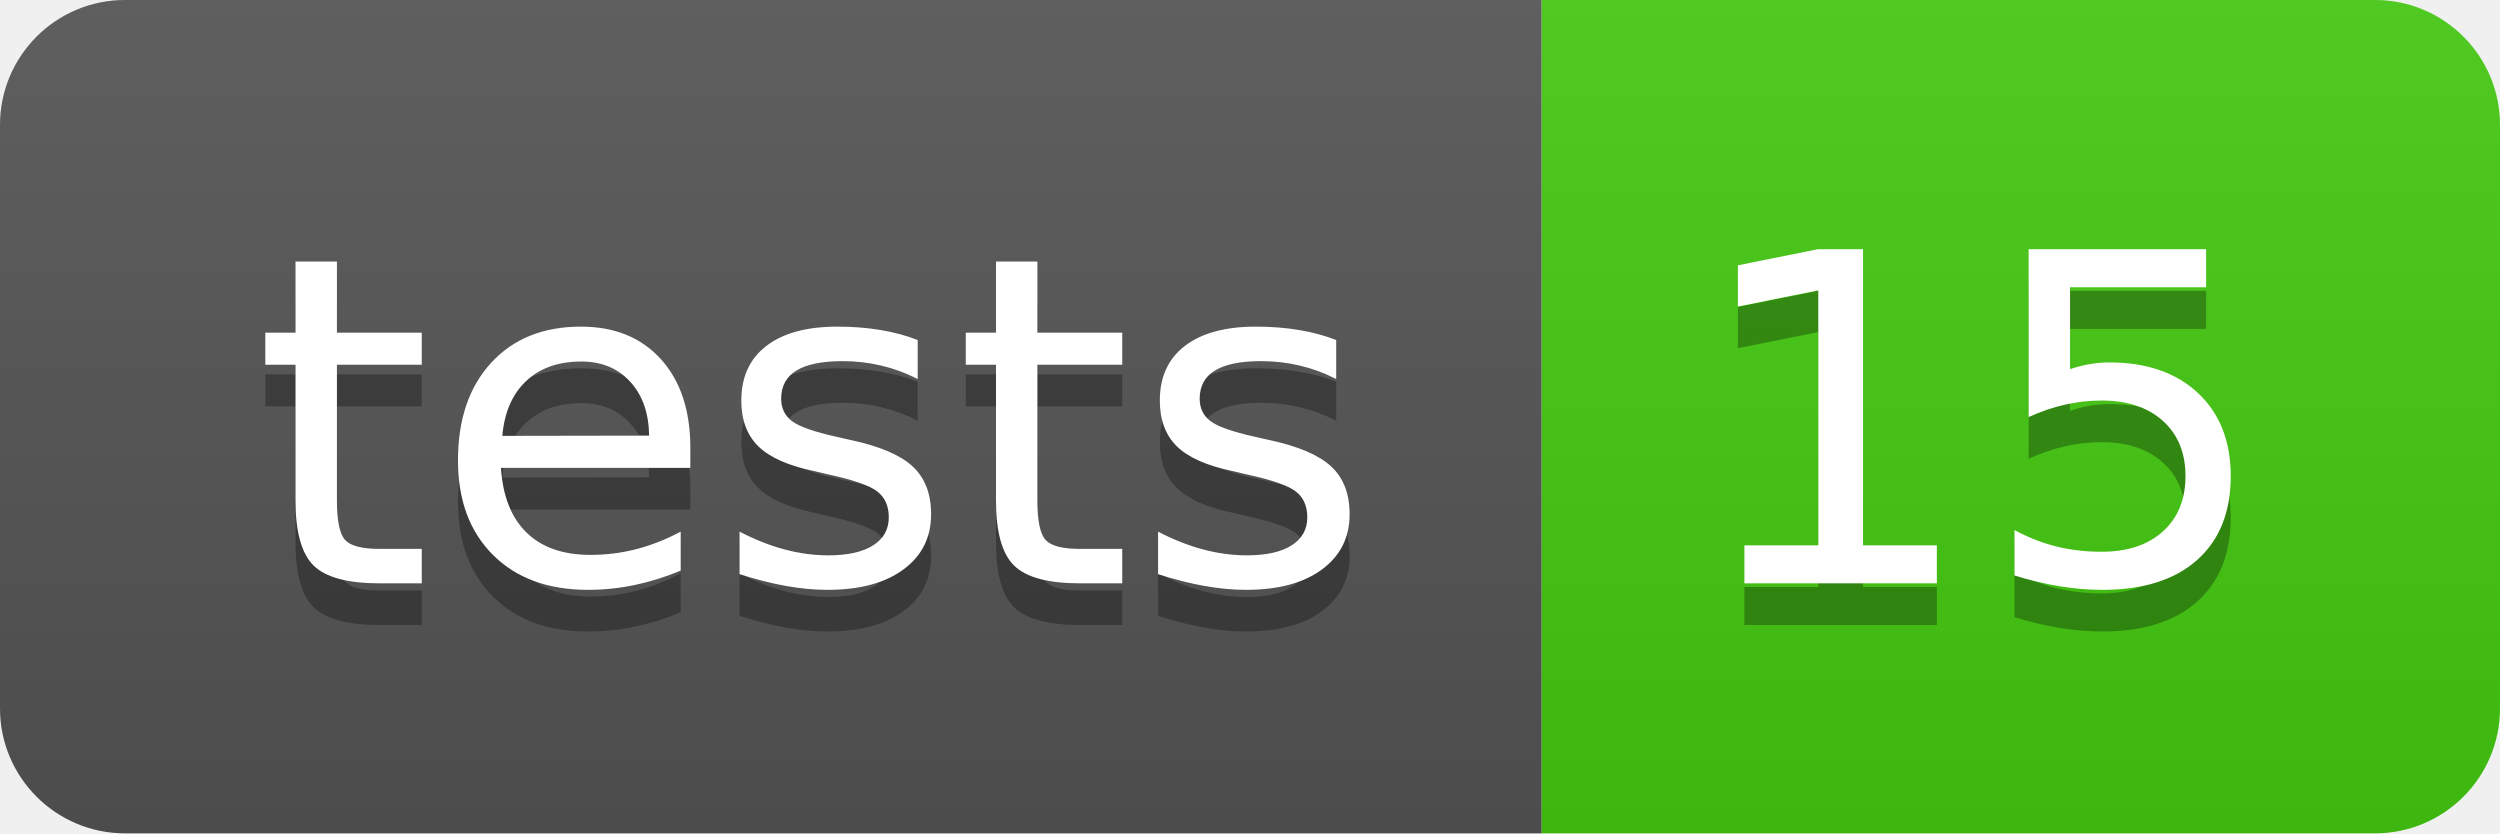
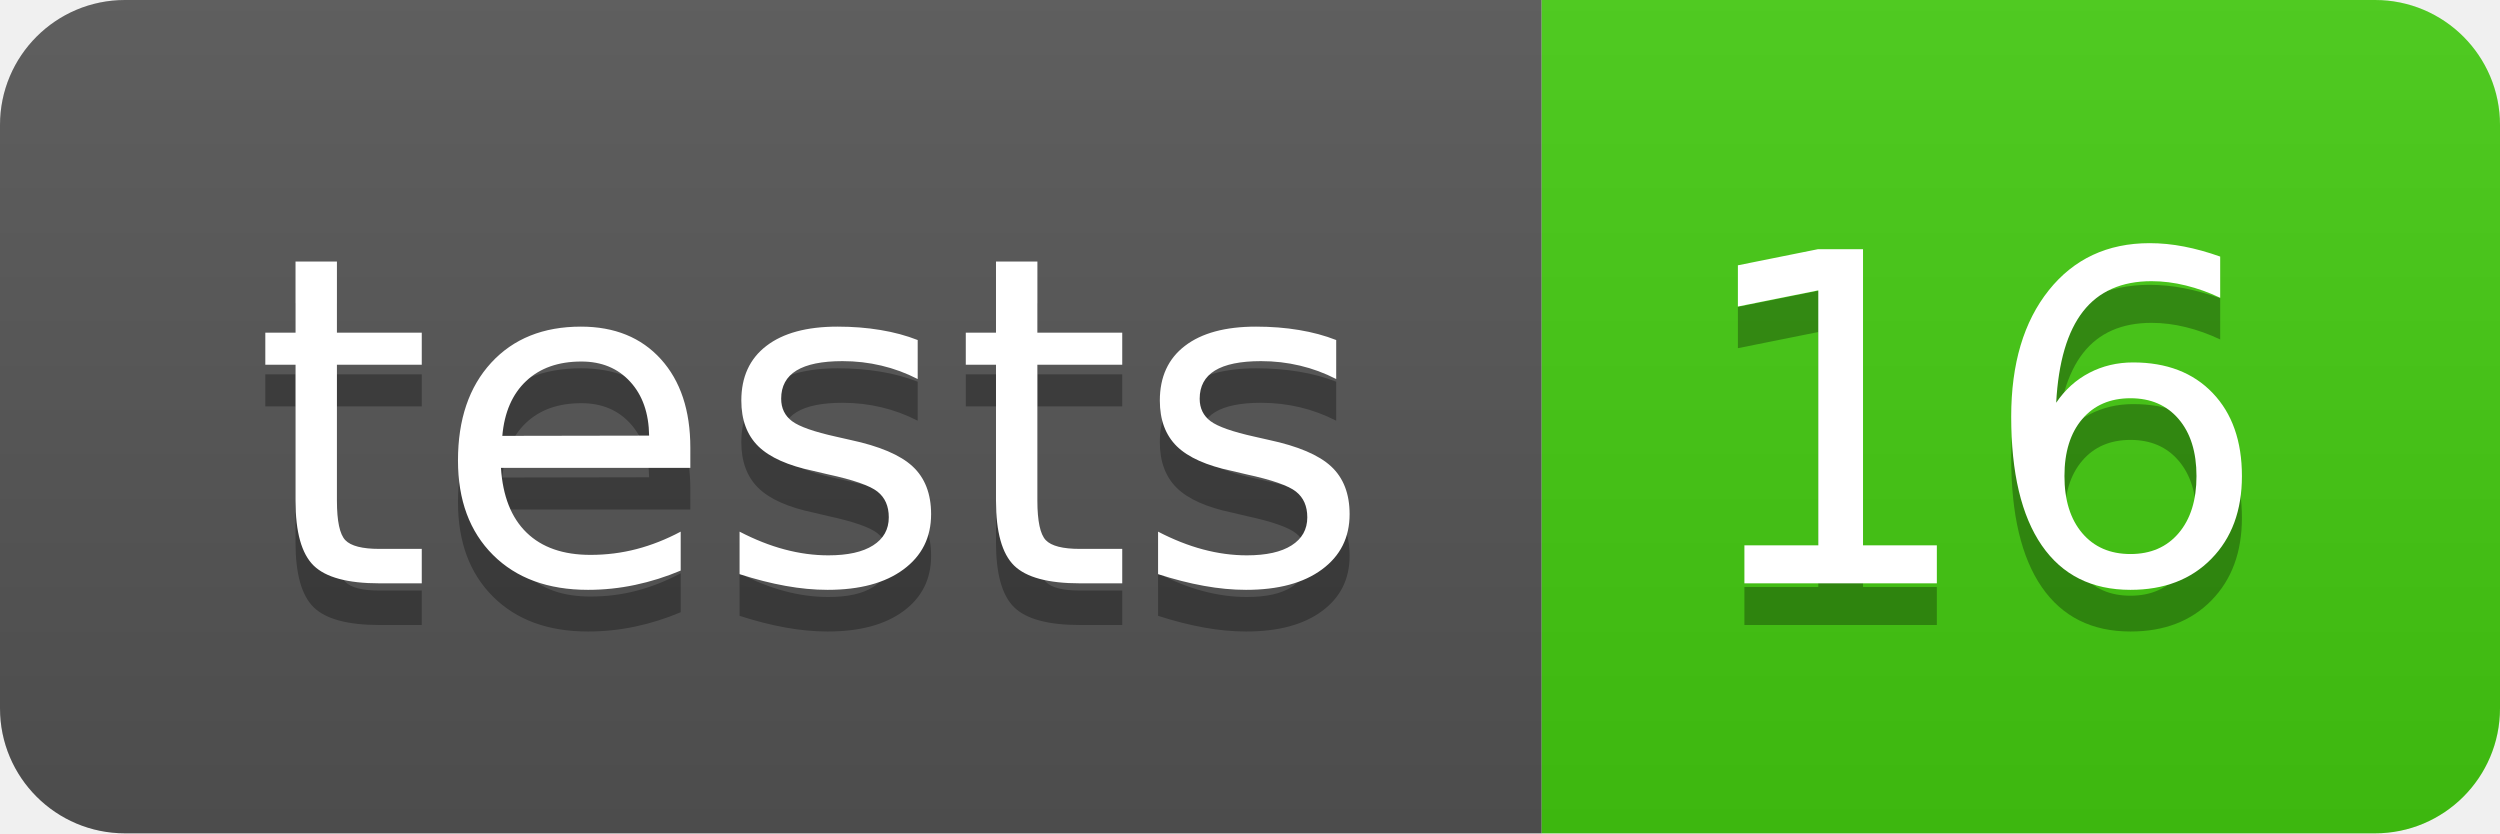
- <svg xmlns="http://www.w3.org/2000/svg" width="60" height="20" role="img" aria-label="tests: 15">
+ <svg xmlns="http://www.w3.org/2000/svg" width="60" height="20" role="img" aria-label="tests: 16">
  <linearGradient id="s" x2="0" y2="100%">
    <stop offset="0" stop-color="#bbb" stop-opacity=".1" />
    <stop offset="1" stop-opacity=".1" />
  </linearGradient>
  <clipPath id="r">
    <rect width="60" height="20" rx="3" fill="#fff" />
  </clipPath>
  <g clip-path="url(#r)">
    <rect width="37" height="20" fill="#555" />
    <rect x="37" width="23" height="20" fill="#4c1" />
    <rect width="60" height="20" fill="url(#s)" />
  </g>
  <g fill="#fff" text-anchor="middle" font-family="Verdana,Geneva,DejaVu Sans,sans-serif" text-rendering="geometricPrecision" font-size="110">
    <text aria-hidden="true" x="195" y="150" fill="#010101" fill-opacity=".3" transform="scale(.1)" textLength="270">tests</text>
    <text x="195" y="140" transform="scale(.1)" fill="#fff" textLength="270">tests</text>
-     <text aria-hidden="true" x="475" y="150" fill="#010101" fill-opacity=".3" transform="scale(.1)" textLength="130">15</text>
-     <text x="475" y="140" transform="scale(.1)" fill="#fff" textLength="130">15</text>
+     <text aria-hidden="true" x="475" y="150" fill="#010101" fill-opacity=".3" transform="scale(.1)" textLength="130">16</text>
+     <text x="475" y="140" transform="scale(.1)" fill="#fff" textLength="130">16</text>
  </g>
</svg>
